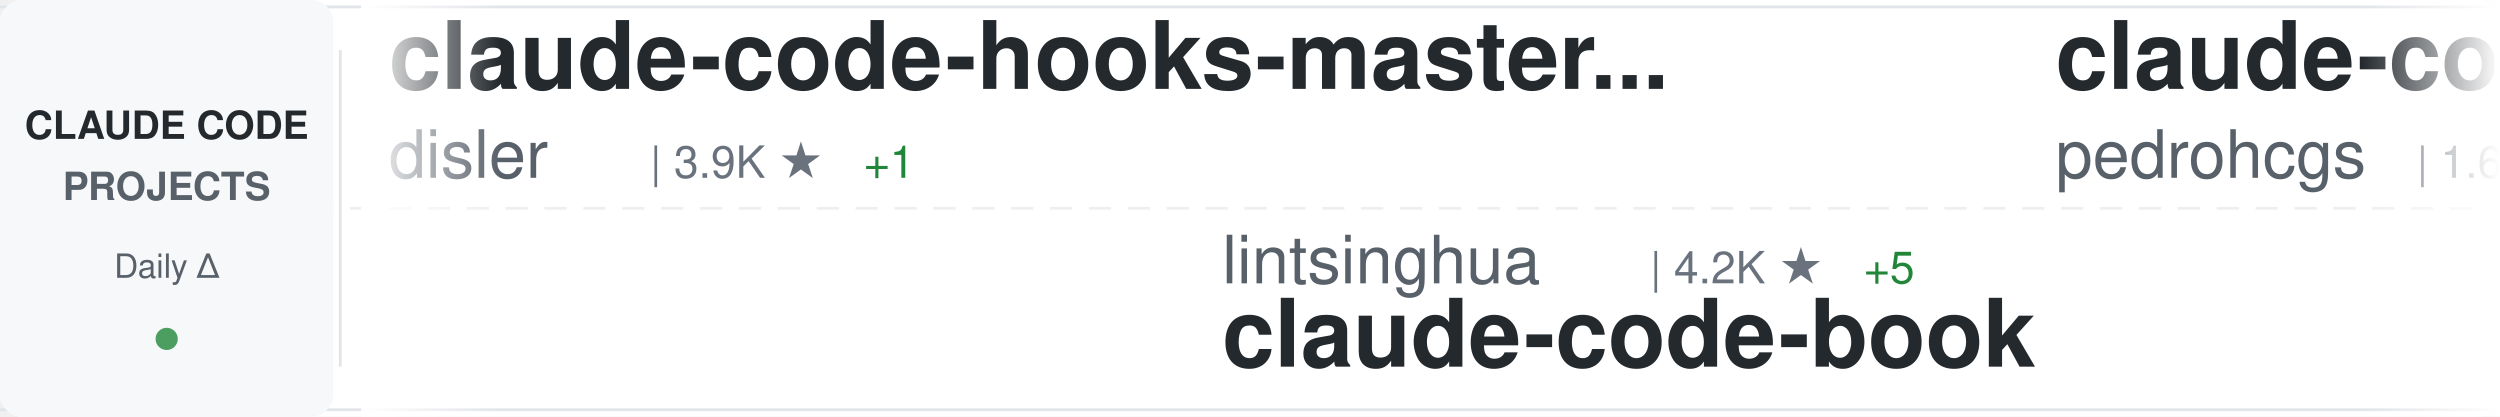
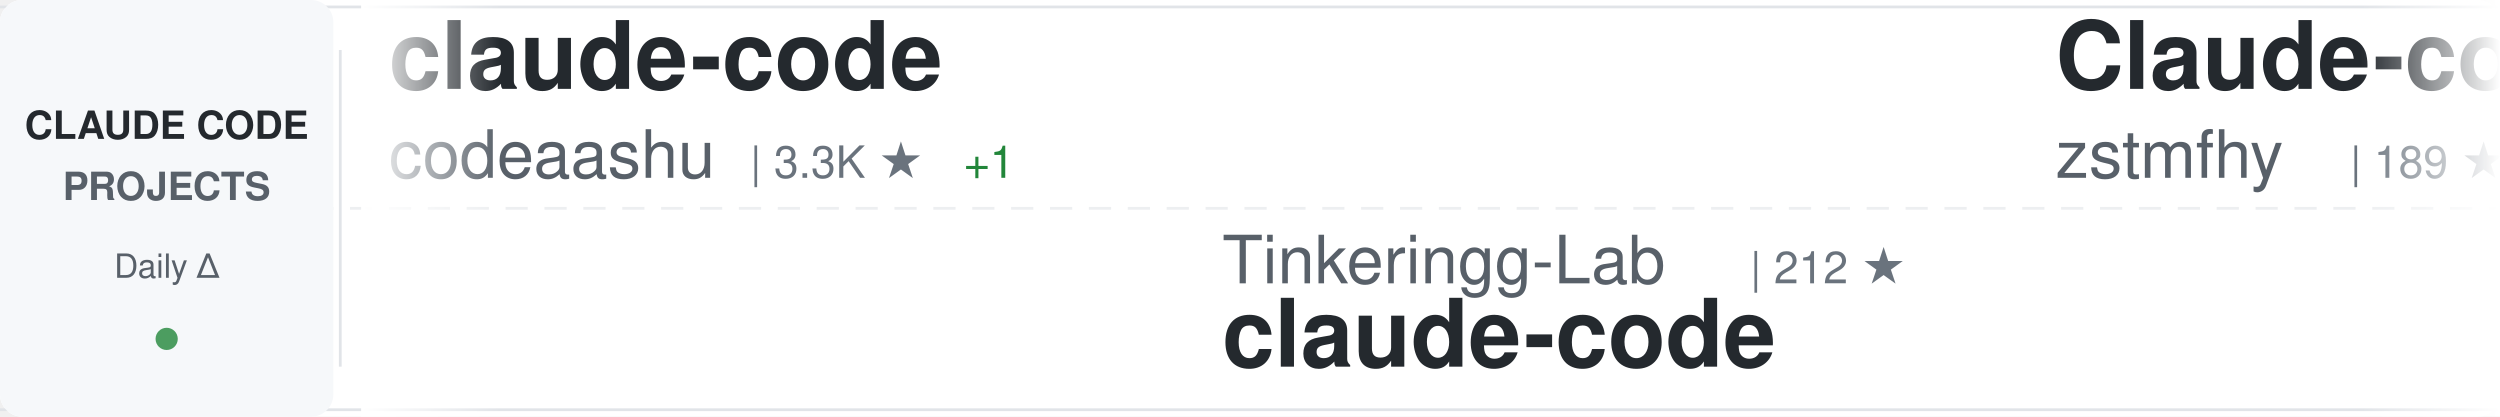
<svg xmlns="http://www.w3.org/2000/svg" width="900" height="150">
  <defs>
    <linearGradient id="awesomeLeftFade" x1="0%" y1="0%" x2="100%" y2="0%">
      <stop offset="0%" style="stop-color:#ffffff;stop-opacity:1" />
      <stop offset="100%" style="stop-color:#ffffff;stop-opacity:0" />
    </linearGradient>
    <linearGradient id="awesomeRightFade" x1="0%" y1="0%" x2="100%" y2="0%">
      <stop offset="0%" style="stop-color:#ffffff;stop-opacity:0" />
      <stop offset="100%" style="stop-color:#ffffff;stop-opacity:1" />
    </linearGradient>
  </defs>
  <rect width="900" height="150" fill="#ffffff" rx="8" />
  <rect x="0" y="2" width="900" height="1" fill="#e1e4e8" />
  <rect x="0" y="147" width="900" height="1" fill="#e1e4e8" />
  <line x1="0" y1="75" x2="900" y2="75" stroke="#e1e4e8" stroke-width="1" stroke-dasharray="8 6" opacity="0.6" />
  <rect x="0" y="0" width="120" height="150" fill="#f6f8fa" rx="8" />
  <text x="60" y="50" font-family="-apple-system, BlinkMacSystemFont, 'Segoe UI', Helvetica, Arial, sans-serif" font-size="14" font-weight="600" fill="#24292e" text-anchor="middle">CLAUDE CODE</text>
  <text x="60" y="72" font-family="-apple-system, BlinkMacSystemFont, 'Segoe UI', Helvetica, Arial, sans-serif" font-size="14" font-weight="600" fill="#586069" text-anchor="middle">PROJECTS</text>
  <text x="60" y="100" font-family="-apple-system, BlinkMacSystemFont, 'Segoe UI', Helvetica, Arial, sans-serif" font-size="12" font-weight="500" fill="#586069" text-anchor="middle">Daily Δ</text>
  <circle cx="60" cy="122" r="4" fill="#22863a" opacity="0.8" />
  <rect x="122" y="18" width="1" height="114" fill="#e1e4e8" />
  <clipPath id="awesomeTickerClip">
    <rect x="130" y="0" width="770" height="150" />
  </clipPath>
  <g clip-path="url(#awesomeTickerClip)">
    <g id="awesomeTickerItems">
      <animateTransform attributeName="transform" attributeType="XML" type="translate" from="0 0" to="-3000 0" dur="54s" repeatCount="indefinite" />
      <g transform="translate(0, 0)">
-         <text x="140" y="32" font-family="-apple-system, BlinkMacSystemFont, 'Segoe UI', Helvetica, Arial, sans-serif" font-size="34" font-weight="600" fill="#24292e">claude-code-hooks-master...</text>
-         <text x="140" y="64" font-family="-apple-system, BlinkMacSystemFont, 'Segoe UI', Helvetica, Arial, sans-serif" font-size="24" font-weight="400" fill="#586069">disler</text>
-         <text x="234" y="64" font-family="-apple-system, BlinkMacSystemFont, 'Segoe UI', Helvetica, Arial, sans-serif" font-size="16" font-weight="500" fill="#6a737d">| 3.9K ★</text>
-         <text x="311" y="64" font-family="-apple-system, BlinkMacSystemFont, 'Segoe UI', Helvetica, Arial, sans-serif" font-size="16" font-weight="500" fill="#22863a"> +1</text>
+         <text x="140" y="32" font-family="-apple-system, BlinkMacSystemFont, 'Segoe UI', Helvetica, Arial, sans-serif" font-size="34" font-weight="600" fill="#24292e">claude-code</text>
+         <text x="140" y="64" font-family="-apple-system, BlinkMacSystemFont, 'Segoe UI', Helvetica, Arial, sans-serif" font-size="24" font-weight="400" fill="#586069">codeaashu</text>
+         <text x="270" y="64" font-family="-apple-system, BlinkMacSystemFont, 'Segoe UI', Helvetica, Arial, sans-serif" font-size="16" font-weight="500" fill="#6a737d">| 3.3K ★</text>
+         <text x="347" y="64" font-family="-apple-system, BlinkMacSystemFont, 'Segoe UI', Helvetica, Arial, sans-serif" font-size="16" font-weight="500" fill="#22863a"> +1</text>
      </g>
      <g transform="translate(300, 0)">
-         <text x="140" y="102" font-family="-apple-system, BlinkMacSystemFont, 'Segoe UI', Helvetica, Arial, sans-serif" font-size="24" font-weight="400" fill="#586069">lintsinghua</text>
-         <text x="294" y="102" font-family="-apple-system, BlinkMacSystemFont, 'Segoe UI', Helvetica, Arial, sans-serif" font-size="16" font-weight="500" fill="#6a737d">| 4.2K ★</text>
-         <text x="371" y="102" font-family="-apple-system, BlinkMacSystemFont, 'Segoe UI', Helvetica, Arial, sans-serif" font-size="16" font-weight="500" fill="#22863a"> +5</text>
-         <text x="140" y="132" font-family="-apple-system, BlinkMacSystemFont, 'Segoe UI', Helvetica, Arial, sans-serif" font-size="34" font-weight="600" fill="#24292e">claude-code-book</text>
+         <text x="140" y="102" font-family="-apple-system, BlinkMacSystemFont, 'Segoe UI', Helvetica, Arial, sans-serif" font-size="24" font-weight="400" fill="#586069">Tinkeringg-Lab</text>
+         <text x="330" y="102" font-family="-apple-system, BlinkMacSystemFont, 'Segoe UI', Helvetica, Arial, sans-serif" font-size="16" font-weight="500" fill="#6a737d">| 212 ★</text>
+         <text x="140" y="132" font-family="-apple-system, BlinkMacSystemFont, 'Segoe UI', Helvetica, Arial, sans-serif" font-size="34" font-weight="600" fill="#24292e">claude-code</text>
      </g>
      <g transform="translate(600, 0)">
-         <text x="140" y="32" font-family="-apple-system, BlinkMacSystemFont, 'Segoe UI', Helvetica, Arial, sans-serif" font-size="34" font-weight="600" fill="#24292e">claude-code-my-workflow</text>
-         <text x="140" y="64" font-family="-apple-system, BlinkMacSystemFont, 'Segoe UI', Helvetica, Arial, sans-serif" font-size="24" font-weight="400" fill="#586069">pedrohcgs</text>
-         <text x="270" y="64" font-family="-apple-system, BlinkMacSystemFont, 'Segoe UI', Helvetica, Arial, sans-serif" font-size="16" font-weight="500" fill="#6a737d">| 1.6K ★</text>
+         <text x="140" y="32" font-family="-apple-system, BlinkMacSystemFont, 'Segoe UI', Helvetica, Arial, sans-serif" font-size="34" font-weight="600" fill="#24292e">Claude-code</text>
+         <text x="140" y="64" font-family="-apple-system, BlinkMacSystemFont, 'Segoe UI', Helvetica, Arial, sans-serif" font-size="24" font-weight="400" fill="#586069">zstmfhy</text>
+         <text x="246" y="64" font-family="-apple-system, BlinkMacSystemFont, 'Segoe UI', Helvetica, Arial, sans-serif" font-size="16" font-weight="500" fill="#6a737d">| 189 ★</text>
+       </g>
+       <g transform="translate(900, 0)">
+         <text x="140" y="102" font-family="-apple-system, BlinkMacSystemFont, 'Segoe UI', Helvetica, Arial, sans-serif" font-size="24" font-weight="400" fill="#586069">isboyjc</text>
+         <text x="246" y="102" font-family="-apple-system, BlinkMacSystemFont, 'Segoe UI', Helvetica, Arial, sans-serif" font-size="16" font-weight="500" fill="#6a737d">| 162 ★</text>
+         <text x="140" y="132" font-family="-apple-system, BlinkMacSystemFont, 'Segoe UI', Helvetica, Arial, sans-serif" font-size="34" font-weight="600" fill="#24292e">claude-code</text>
+       </g>
+       <g transform="translate(1200, 0)">
+         <text x="140" y="32" font-family="-apple-system, BlinkMacSystemFont, 'Segoe UI', Helvetica, Arial, sans-serif" font-size="34" font-weight="600" fill="#24292e">claude-code-source-build</text>
+         <text x="140" y="64" font-family="-apple-system, BlinkMacSystemFont, 'Segoe UI', Helvetica, Arial, sans-serif" font-size="24" font-weight="400" fill="#586069">andrew-kramer-inno</text>
+         <text x="378" y="64" font-family="-apple-system, BlinkMacSystemFont, 'Segoe UI', Helvetica, Arial, sans-serif" font-size="16" font-weight="500" fill="#6a737d">| 596 ★</text>
+       </g>
+       <g transform="translate(1500, 0)">
+         <text x="140" y="102" font-family="-apple-system, BlinkMacSystemFont, 'Segoe UI', Helvetica, Arial, sans-serif" font-size="24" font-weight="400" fill="#586069">ding113</text>
+         <text x="246" y="102" font-family="-apple-system, BlinkMacSystemFont, 'Segoe UI', Helvetica, Arial, sans-serif" font-size="16" font-weight="500" fill="#6a737d">| 3.3K ★</text>
+         <text x="140" y="132" font-family="-apple-system, BlinkMacSystemFont, 'Segoe UI', Helvetica, Arial, sans-serif" font-size="34" font-weight="600" fill="#24292e">claude-code-hub</text>
+       </g>
+       <g transform="translate(1800, 0)">
+         <text x="140" y="32" font-family="-apple-system, BlinkMacSystemFont, 'Segoe UI', Helvetica, Arial, sans-serif" font-size="34" font-weight="600" fill="#24292e">claude-code-book</text>
+         <text x="140" y="64" font-family="-apple-system, BlinkMacSystemFont, 'Segoe UI', Helvetica, Arial, sans-serif" font-size="24" font-weight="400" fill="#586069">lintsinghua</text>
+         <text x="294" y="64" font-family="-apple-system, BlinkMacSystemFont, 'Segoe UI', Helvetica, Arial, sans-serif" font-size="16" font-weight="500" fill="#6a737d">| 4.2K ★</text>
+       </g>
+       <g transform="translate(2100, 0)">
+         <text x="140" y="102" font-family="-apple-system, BlinkMacSystemFont, 'Segoe UI', Helvetica, Arial, sans-serif" font-size="24" font-weight="400" fill="#586069">Yeachan-Heo</text>
+         <text x="294" y="102" font-family="-apple-system, BlinkMacSystemFont, 'Segoe UI', Helvetica, Arial, sans-serif" font-size="16" font-weight="500" fill="#6a737d">| 39.0K ★</text>
+         <text x="380" y="102" font-family="-apple-system, BlinkMacSystemFont, 'Segoe UI', Helvetica, Arial, sans-serif" font-size="16" font-weight="500" fill="#22863a"> +7</text>
+         <text x="140" y="132" font-family="-apple-system, BlinkMacSystemFont, 'Segoe UI', Helvetica, Arial, sans-serif" font-size="34" font-weight="600" fill="#24292e">oh-my-claudecode</text>
+       </g>
+       <g transform="translate(2400, 0)">
+         <text x="140" y="32" font-family="-apple-system, BlinkMacSystemFont, 'Segoe UI', Helvetica, Arial, sans-serif" font-size="34" font-weight="600" fill="#24292e">claude-code-spec-workflo...</text>
+         <text x="140" y="64" font-family="-apple-system, BlinkMacSystemFont, 'Segoe UI', Helvetica, Arial, sans-serif" font-size="24" font-weight="400" fill="#586069">Pimzino</text>
+         <text x="246" y="64" font-family="-apple-system, BlinkMacSystemFont, 'Segoe UI', Helvetica, Arial, sans-serif" font-size="16" font-weight="500" fill="#6a737d">| 3.9K ★</text>
+       </g>
+       <g transform="translate(2700, 0)">
+         <text x="140" y="102" font-family="-apple-system, BlinkMacSystemFont, 'Segoe UI', Helvetica, Arial, sans-serif" font-size="24" font-weight="400" fill="#586069">nicedreamzapp</text>
+         <text x="318" y="102" font-family="-apple-system, BlinkMacSystemFont, 'Segoe UI', Helvetica, Arial, sans-serif" font-size="16" font-weight="500" fill="#6a737d">| 3.3K ★</text>
+         <text x="395" y="102" font-family="-apple-system, BlinkMacSystemFont, 'Segoe UI', Helvetica, Arial, sans-serif" font-size="16" font-weight="500" fill="#22863a"> +1</text>
+         <text x="140" y="132" font-family="-apple-system, BlinkMacSystemFont, 'Segoe UI', Helvetica, Arial, sans-serif" font-size="34" font-weight="600" fill="#24292e">claude-code-local</text>
+       </g>
+       <g transform="translate(3000, 0)">
+         <text x="140" y="32" font-family="-apple-system, BlinkMacSystemFont, 'Segoe UI', Helvetica, Arial, sans-serif" font-size="34" font-weight="600" fill="#24292e">claude-code</text>
+         <text x="140" y="64" font-family="-apple-system, BlinkMacSystemFont, 'Segoe UI', Helvetica, Arial, sans-serif" font-size="24" font-weight="400" fill="#586069">codeaashu</text>
+         <text x="270" y="64" font-family="-apple-system, BlinkMacSystemFont, 'Segoe UI', Helvetica, Arial, sans-serif" font-size="16" font-weight="500" fill="#6a737d">| 3.3K ★</text>
        <text x="347" y="64" font-family="-apple-system, BlinkMacSystemFont, 'Segoe UI', Helvetica, Arial, sans-serif" font-size="16" font-weight="500" fill="#22863a"> +1</text>
      </g>
-       <g transform="translate(900, 0)">
-         <text x="140" y="102" font-family="-apple-system, BlinkMacSystemFont, 'Segoe UI', Helvetica, Arial, sans-serif" font-size="24" font-weight="400" fill="#586069">https-deeplearning-ai</text>
-         <text x="414" y="102" font-family="-apple-system, BlinkMacSystemFont, 'Segoe UI', Helvetica, Arial, sans-serif" font-size="16" font-weight="500" fill="#6a737d">| 545 ★</text>
-         <text x="140" y="132" font-family="-apple-system, BlinkMacSystemFont, 'Segoe UI', Helvetica, Arial, sans-serif" font-size="34" font-weight="600" fill="#24292e">sc-claude-code-files</text>
-       </g>
-       <g transform="translate(1200, 0)">
-         <text x="140" y="32" font-family="-apple-system, BlinkMacSystemFont, 'Segoe UI', Helvetica, Arial, sans-serif" font-size="34" font-weight="600" fill="#24292e">everything-claude-code</text>
-         <text x="140" y="64" font-family="-apple-system, BlinkMacSystemFont, 'Segoe UI', Helvetica, Arial, sans-serif" font-size="24" font-weight="400" fill="#586069">WorldFlowAI</text>
-         <text x="294" y="64" font-family="-apple-system, BlinkMacSystemFont, 'Segoe UI', Helvetica, Arial, sans-serif" font-size="16" font-weight="500" fill="#6a737d">| 2.0K ★</text>
-         <text x="371" y="64" font-family="-apple-system, BlinkMacSystemFont, 'Segoe UI', Helvetica, Arial, sans-serif" font-size="16" font-weight="500" fill="#22863a"> +11</text>
-       </g>
-       <g transform="translate(1500, 0)">
-         <text x="140" y="102" font-family="-apple-system, BlinkMacSystemFont, 'Segoe UI', Helvetica, Arial, sans-serif" font-size="24" font-weight="400" fill="#586069">kodu-ai</text>
-         <text x="246" y="102" font-family="-apple-system, BlinkMacSystemFont, 'Segoe UI', Helvetica, Arial, sans-serif" font-size="16" font-weight="500" fill="#6a737d">| 5.2K ★</text>
-         <text x="140" y="132" font-family="-apple-system, BlinkMacSystemFont, 'Segoe UI', Helvetica, Arial, sans-serif" font-size="34" font-weight="600" fill="#24292e">claude-coder</text>
-       </g>
-       <g transform="translate(1800, 0)">
-         <text x="140" y="32" font-family="-apple-system, BlinkMacSystemFont, 'Segoe UI', Helvetica, Arial, sans-serif" font-size="34" font-weight="600" fill="#24292e">skills</text>
-         <text x="140" y="64" font-family="-apple-system, BlinkMacSystemFont, 'Segoe UI', Helvetica, Arial, sans-serif" font-size="24" font-weight="400" fill="#586069">anthropics</text>
-         <text x="282" y="64" font-family="-apple-system, BlinkMacSystemFont, 'Segoe UI', Helvetica, Arial, sans-serif" font-size="16" font-weight="500" fill="#6a737d">| 173.4K ★</text>
-         <text x="377" y="64" font-family="-apple-system, BlinkMacSystemFont, 'Segoe UI', Helvetica, Arial, sans-serif" font-size="16" font-weight="500" fill="#22863a"> +101</text>
-       </g>
-       <g transform="translate(2100, 0)">
-         <text x="140" y="102" font-family="-apple-system, BlinkMacSystemFont, 'Segoe UI', Helvetica, Arial, sans-serif" font-size="24" font-weight="400" fill="#586069">VineeTagarwaL-code</text>
-         <text x="378" y="102" font-family="-apple-system, BlinkMacSystemFont, 'Segoe UI', Helvetica, Arial, sans-serif" font-size="16" font-weight="500" fill="#6a737d">| 274 ★</text>
+       <g transform="translate(3300, 0)">
+         <text x="140" y="102" font-family="-apple-system, BlinkMacSystemFont, 'Segoe UI', Helvetica, Arial, sans-serif" font-size="24" font-weight="400" fill="#586069">Tinkeringg-Lab</text>
+         <text x="330" y="102" font-family="-apple-system, BlinkMacSystemFont, 'Segoe UI', Helvetica, Arial, sans-serif" font-size="16" font-weight="500" fill="#6a737d">| 212 ★</text>
        <text x="140" y="132" font-family="-apple-system, BlinkMacSystemFont, 'Segoe UI', Helvetica, Arial, sans-serif" font-size="34" font-weight="600" fill="#24292e">claude-code</text>
      </g>
-       <g transform="translate(2400, 0)">
-         <text x="140" y="32" font-family="-apple-system, BlinkMacSystemFont, 'Segoe UI', Helvetica, Arial, sans-serif" font-size="34" font-weight="600" fill="#24292e">ralph-claude-code</text>
-         <text x="140" y="64" font-family="-apple-system, BlinkMacSystemFont, 'Segoe UI', Helvetica, Arial, sans-serif" font-size="24" font-weight="400" fill="#586069">frankbria</text>
-         <text x="270" y="64" font-family="-apple-system, BlinkMacSystemFont, 'Segoe UI', Helvetica, Arial, sans-serif" font-size="16" font-weight="500" fill="#6a737d">| 9.6K ★</text>
-         <text x="347" y="64" font-family="-apple-system, BlinkMacSystemFont, 'Segoe UI', Helvetica, Arial, sans-serif" font-size="16" font-weight="500" fill="#22863a"> +1</text>
-       </g>
-       <g transform="translate(2700, 0)">
-         <text x="140" y="102" font-family="-apple-system, BlinkMacSystemFont, 'Segoe UI', Helvetica, Arial, sans-serif" font-size="24" font-weight="400" fill="#586069">zstmfhy</text>
-         <text x="246" y="102" font-family="-apple-system, BlinkMacSystemFont, 'Segoe UI', Helvetica, Arial, sans-serif" font-size="16" font-weight="500" fill="#6a737d">| 189 ★</text>
-         <text x="140" y="132" font-family="-apple-system, BlinkMacSystemFont, 'Segoe UI', Helvetica, Arial, sans-serif" font-size="34" font-weight="600" fill="#24292e">Claude-code</text>
-       </g>
-       <g transform="translate(3000, 0)">
-         <text x="140" y="32" font-family="-apple-system, BlinkMacSystemFont, 'Segoe UI', Helvetica, Arial, sans-serif" font-size="34" font-weight="600" fill="#24292e">claude-code-hooks-master...</text>
-         <text x="140" y="64" font-family="-apple-system, BlinkMacSystemFont, 'Segoe UI', Helvetica, Arial, sans-serif" font-size="24" font-weight="400" fill="#586069">disler</text>
-         <text x="234" y="64" font-family="-apple-system, BlinkMacSystemFont, 'Segoe UI', Helvetica, Arial, sans-serif" font-size="16" font-weight="500" fill="#6a737d">| 3.9K ★</text>
-         <text x="311" y="64" font-family="-apple-system, BlinkMacSystemFont, 'Segoe UI', Helvetica, Arial, sans-serif" font-size="16" font-weight="500" fill="#22863a"> +1</text>
-       </g>
-       <g transform="translate(3300, 0)">
-         <text x="140" y="102" font-family="-apple-system, BlinkMacSystemFont, 'Segoe UI', Helvetica, Arial, sans-serif" font-size="24" font-weight="400" fill="#586069">lintsinghua</text>
-         <text x="294" y="102" font-family="-apple-system, BlinkMacSystemFont, 'Segoe UI', Helvetica, Arial, sans-serif" font-size="16" font-weight="500" fill="#6a737d">| 4.2K ★</text>
-         <text x="371" y="102" font-family="-apple-system, BlinkMacSystemFont, 'Segoe UI', Helvetica, Arial, sans-serif" font-size="16" font-weight="500" fill="#22863a"> +5</text>
-         <text x="140" y="132" font-family="-apple-system, BlinkMacSystemFont, 'Segoe UI', Helvetica, Arial, sans-serif" font-size="34" font-weight="600" fill="#24292e">claude-code-book</text>
-       </g>
      <g transform="translate(3600, 0)">
-         <text x="140" y="32" font-family="-apple-system, BlinkMacSystemFont, 'Segoe UI', Helvetica, Arial, sans-serif" font-size="34" font-weight="600" fill="#24292e">claude-code-my-workflow</text>
-         <text x="140" y="64" font-family="-apple-system, BlinkMacSystemFont, 'Segoe UI', Helvetica, Arial, sans-serif" font-size="24" font-weight="400" fill="#586069">pedrohcgs</text>
-         <text x="270" y="64" font-family="-apple-system, BlinkMacSystemFont, 'Segoe UI', Helvetica, Arial, sans-serif" font-size="16" font-weight="500" fill="#6a737d">| 1.6K ★</text>
-         <text x="347" y="64" font-family="-apple-system, BlinkMacSystemFont, 'Segoe UI', Helvetica, Arial, sans-serif" font-size="16" font-weight="500" fill="#22863a"> +1</text>
+         <text x="140" y="32" font-family="-apple-system, BlinkMacSystemFont, 'Segoe UI', Helvetica, Arial, sans-serif" font-size="34" font-weight="600" fill="#24292e">Claude-code</text>
+         <text x="140" y="64" font-family="-apple-system, BlinkMacSystemFont, 'Segoe UI', Helvetica, Arial, sans-serif" font-size="24" font-weight="400" fill="#586069">zstmfhy</text>
+         <text x="246" y="64" font-family="-apple-system, BlinkMacSystemFont, 'Segoe UI', Helvetica, Arial, sans-serif" font-size="16" font-weight="500" fill="#6a737d">| 189 ★</text>
      </g>
      <g transform="translate(3900, 0)">
-         <text x="140" y="102" font-family="-apple-system, BlinkMacSystemFont, 'Segoe UI', Helvetica, Arial, sans-serif" font-size="24" font-weight="400" fill="#586069">https-deeplearning-ai</text>
-         <text x="414" y="102" font-family="-apple-system, BlinkMacSystemFont, 'Segoe UI', Helvetica, Arial, sans-serif" font-size="16" font-weight="500" fill="#6a737d">| 545 ★</text>
-         <text x="140" y="132" font-family="-apple-system, BlinkMacSystemFont, 'Segoe UI', Helvetica, Arial, sans-serif" font-size="34" font-weight="600" fill="#24292e">sc-claude-code-files</text>
+         <text x="140" y="102" font-family="-apple-system, BlinkMacSystemFont, 'Segoe UI', Helvetica, Arial, sans-serif" font-size="24" font-weight="400" fill="#586069">isboyjc</text>
+         <text x="246" y="102" font-family="-apple-system, BlinkMacSystemFont, 'Segoe UI', Helvetica, Arial, sans-serif" font-size="16" font-weight="500" fill="#6a737d">| 162 ★</text>
+         <text x="140" y="132" font-family="-apple-system, BlinkMacSystemFont, 'Segoe UI', Helvetica, Arial, sans-serif" font-size="34" font-weight="600" fill="#24292e">claude-code</text>
      </g>
    </g>
  </g>
  <rect x="130" y="0" width="50" height="150" fill="url(#awesomeLeftFade)" />
  <rect x="850" y="0" width="50" height="150" fill="url(#awesomeRightFade)" />
</svg>
